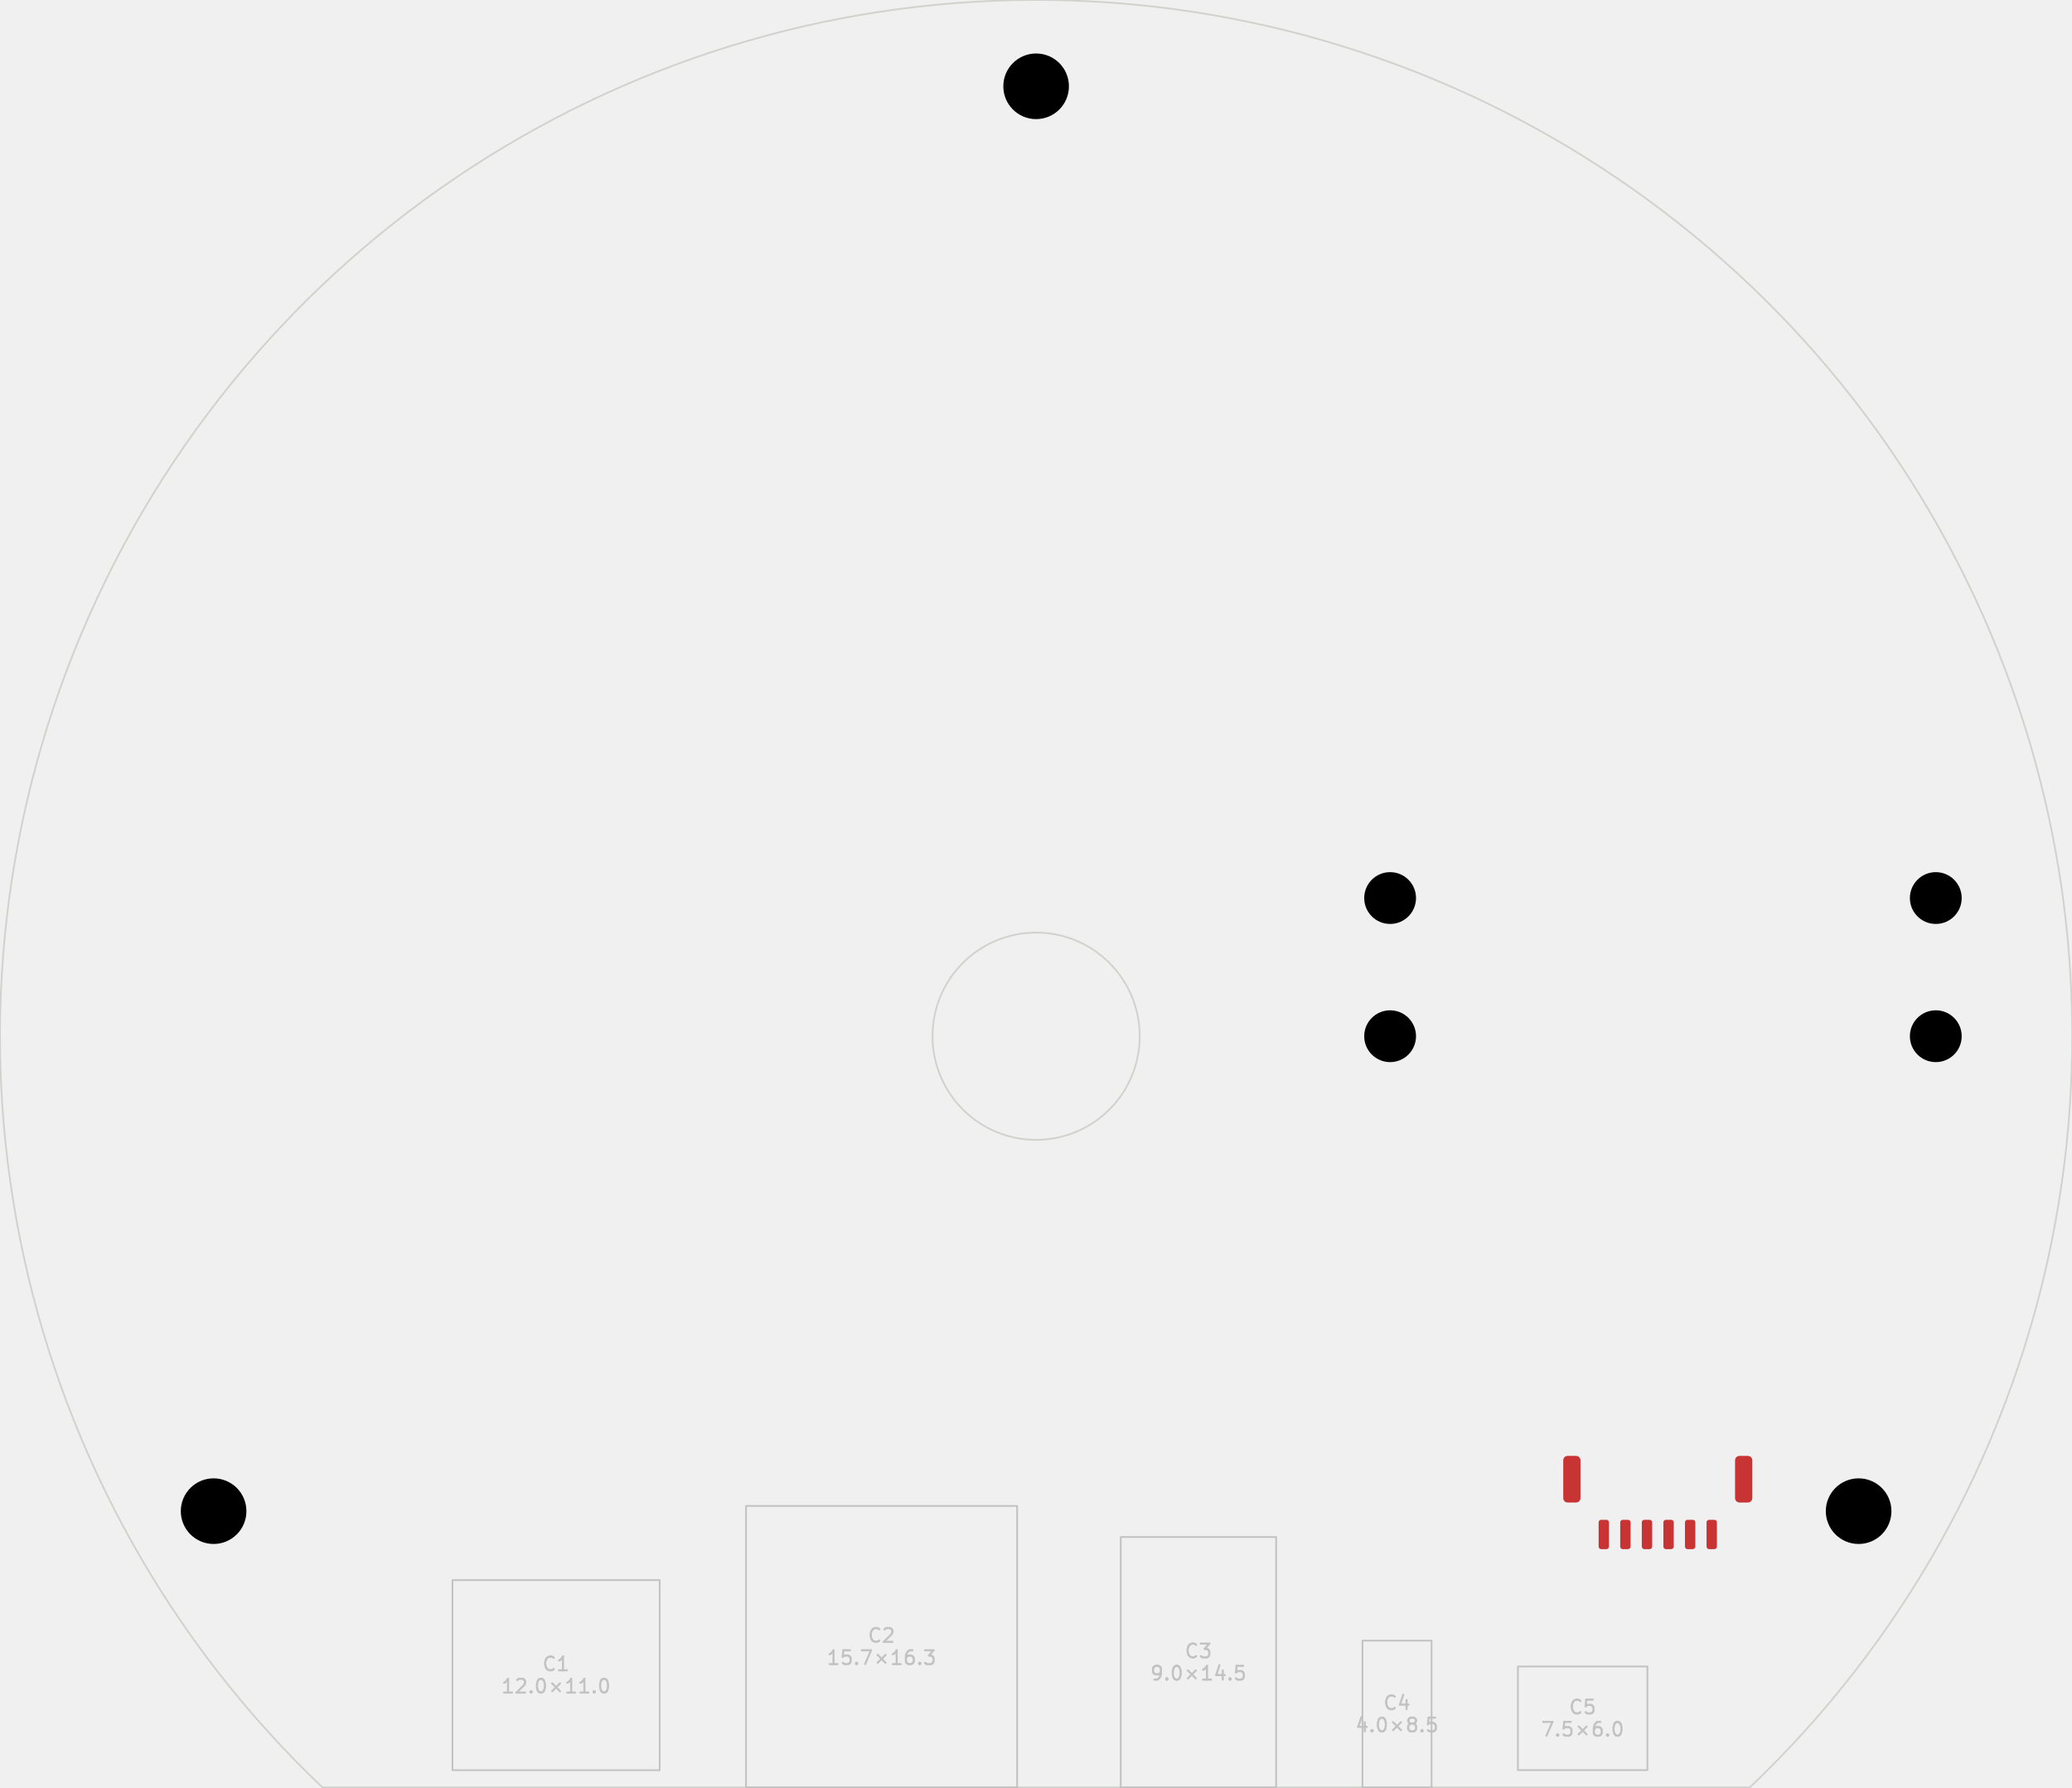
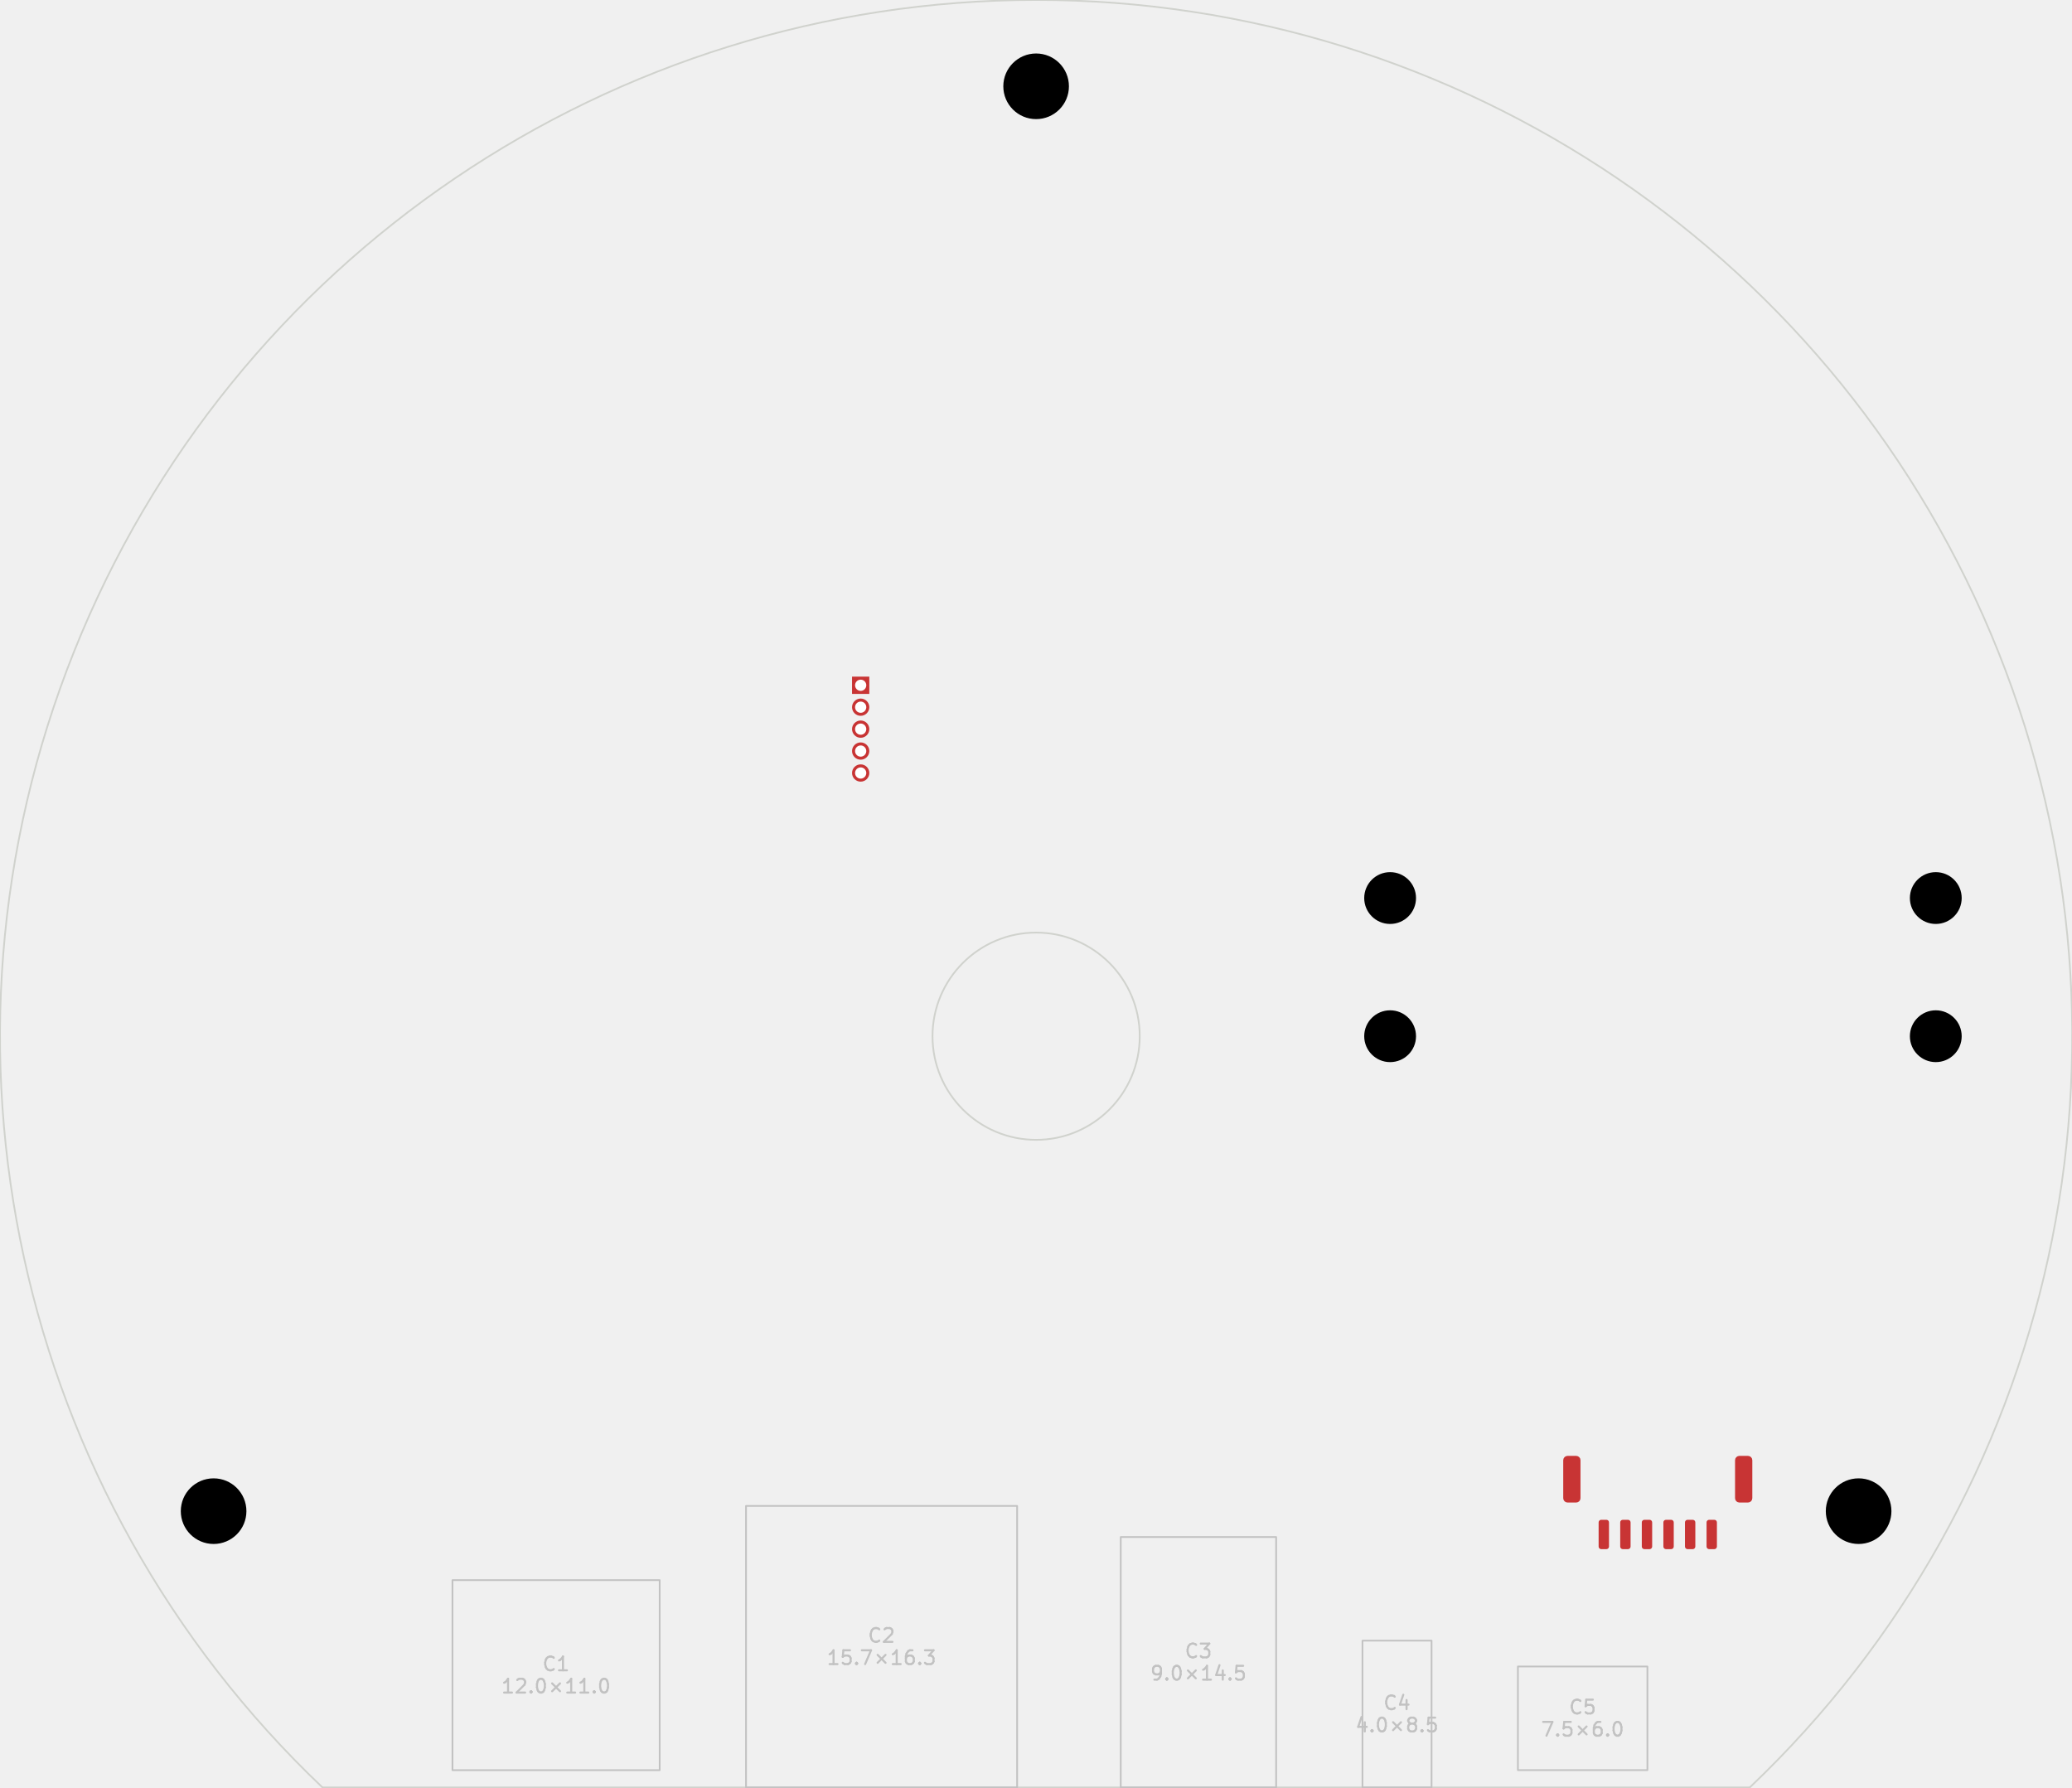
<svg xmlns="http://www.w3.org/2000/svg" version="1.1" width="119.99mm" height="103.48mm" viewBox="0 0 119.99 103.48">
  <g style="fill:#000000; fill-opacity:1;stroke:#000000; stroke-opacity:1; stroke-linecap:round; stroke-linejoin:round;" transform="translate(0 0) scale(1 1)">
</g>
  <g style="fill:none;  stroke:#D0D2CD; stroke-width:0.1; stroke-opacity:1;  stroke-linecap:round; stroke-linejoin:round;">
    <path d="M101.329 103.495 A60 60 0.0 1 0 18.675 103.495" />
    <path d="M18.675 103.495 L101.329 103.495 " />
    <circle cx="60.002" cy="59.998" r="6" />
    <path style="fill:#C83434; fill-opacity:1; stroke:none;fill-rule:evenodd;" d="M 99.427,89.547 99.415,89.605 99.383,89.654 99.334,89.686 99.277,89.698 98.977,89.698 98.919,89.686 98.871,89.654 98.838,89.605 98.827,89.547 98.827,88.147 98.838,88.09 98.871,88.041 98.919,88.009 98.977,87.998 99.277,87.998 99.334,88.009 99.383,88.041 99.415,88.09 99.427,88.147 Z" />
    <path style="fill:#C83434; fill-opacity:1; stroke:none;fill-rule:evenodd;" d="M 98.177,89.547 98.165,89.605 98.133,89.654 98.084,89.686 98.027,89.698 97.727,89.698 97.669,89.686 97.621,89.654 97.588,89.605 97.577,89.547 97.577,88.147 97.588,88.09 97.621,88.041 97.669,88.009 97.727,87.998 98.027,87.998 98.084,88.009 98.133,88.041 98.165,88.09 98.177,88.147 Z" />
    <path style="fill:#C83434; fill-opacity:1; stroke:none;fill-rule:evenodd;" d="M 96.927,89.547 96.915,89.605 96.883,89.654 96.834,89.686 96.777,89.698 96.477,89.698 96.419,89.686 96.371,89.654 96.338,89.605 96.327,89.547 96.327,88.147 96.338,88.09 96.371,88.041 96.419,88.009 96.477,87.998 96.777,87.998 96.834,88.009 96.883,88.041 96.915,88.09 96.927,88.147 Z" />
    <path style="fill:#C83434; fill-opacity:1; stroke:none;fill-rule:evenodd;" d="M 95.677,89.547 95.665,89.605 95.633,89.654 95.584,89.686 95.527,89.698 95.227,89.698 95.169,89.686 95.121,89.654 95.088,89.605 95.077,89.547 95.077,88.147 95.088,88.09 95.121,88.041 95.169,88.009 95.227,87.998 95.527,87.998 95.584,88.009 95.633,88.041 95.665,88.09 95.677,88.147 Z" />
    <path style="fill:#C83434; fill-opacity:1; stroke:none;fill-rule:evenodd;" d="M 94.427,89.547 94.415,89.605 94.383,89.654 94.334,89.686 94.277,89.698 93.977,89.698 93.919,89.686 93.871,89.654 93.838,89.605 93.827,89.547 93.827,88.147 93.838,88.09 93.871,88.041 93.919,88.009 93.977,87.998 94.277,87.998 94.334,88.009 94.383,88.041 94.415,88.09 94.427,88.147 Z" />
    <path style="fill:#C83434; fill-opacity:1; stroke:none;fill-rule:evenodd;" d="M 93.177,89.547 93.165,89.605 93.133,89.654 93.084,89.686 93.027,89.698 92.727,89.698 92.669,89.686 92.621,89.654 92.588,89.605 92.577,89.547 92.577,88.147 92.588,88.09 92.621,88.041 92.669,88.009 92.727,87.998 93.027,87.998 93.084,88.009 93.133,88.041 93.165,88.09 93.177,88.147 Z" />
    <path style="fill:#C83434; fill-opacity:1; stroke:none;fill-rule:evenodd;" d="M 101.477,86.748 101.458,86.843 101.404,86.924 101.323,86.978 101.227,86.998 100.727,86.998 100.631,86.978 100.55,86.924 100.496,86.843 100.477,86.748 100.477,84.547 100.496,84.452 100.55,84.371 100.631,84.317 100.727,84.297 101.227,84.297 101.323,84.317 101.404,84.371 101.458,84.452 101.477,84.547 Z" />
    <path style="fill:#C83434; fill-opacity:1; stroke:none;fill-rule:evenodd;" d="M 91.527,86.748 91.508,86.843 91.454,86.924 91.373,86.978 91.277,86.998 90.777,86.998 90.681,86.978 90.6,86.924 90.546,86.843 90.527,86.748 90.527,84.547 90.546,84.452 90.6,84.371 90.681,84.317 90.777,84.297 91.277,84.297 91.373,84.317 91.454,84.371 91.508,84.452 91.527,84.547 Z" />
+     <path style="fill:#C83434; fill-opacity:1; stroke:none;fill-rule:evenodd;" d="M 49.342,40.178 49.342,39.178 50.342,39.178 50.342,40.178 Z" />
+   </g>
+   <g style="fill:#C83434; fill-opacity:1; stroke:none;">
+     <circle cx="49.842" cy="40.947" r="0.5" />
+     <circle cx="49.842" cy="42.218" r="0.5" />
+     <circle cx="49.842" cy="43.487" r="0.5" />
+     <circle cx="49.842" cy="44.758" r="0.5" />
    <path style="fill:none;  stroke:#C2C2C2; stroke-width:0.1; stroke-opacity:1;  stroke-linecap:round; stroke-linejoin:round;fill:none" d="M 26.202,91.492 38.202,91.492 38.202,102.496 26.202,102.496 Z" />
  </g>
  <g style="fill:none;  stroke:#C2C2C2; stroke-width:0.12; stroke-opacity:1;  stroke-linecap:round; stroke-linejoin:round;">
    <text x="32.202" y="96.749" textLength="1.762" font-size="1.067" lengthAdjust="spacingAndGlyphs" text-anchor="middle" opacity="0" stroke-opacity="0">C1</text>
    <g class="stroked-text">
      <path d="M32.069 96.637 L32.031 96.675 " />
      <path d="M32.031 96.675 L31.916 96.713 " />
      <path d="M31.916 96.713 L31.84 96.713 " />
      <path d="M31.84 96.713 L31.726 96.675 " />
      <path d="M31.726 96.675 L31.649 96.599 " />
      <path d="M31.649 96.599 L31.611 96.523 " />
      <path d="M31.611 96.523 L31.573 96.371 " />
      <path d="M31.573 96.371 L31.573 96.256 " />
      <path d="M31.573 96.256 L31.611 96.104 " />
      <path d="M31.611 96.104 L31.649 96.028 " />
      <path d="M31.649 96.028 L31.726 95.951 " />
      <path d="M31.726 95.951 L31.84 95.913 " />
      <path d="M31.84 95.913 L31.916 95.913 " />
      <path d="M31.916 95.913 L32.031 95.951 " />
      <path d="M32.031 95.951 L32.069 95.99 " />
      <path d="M32.831 96.713 L32.373 96.713 " />
      <path d="M32.602 96.713 L32.602 95.913 " />
      <path d="M32.602 95.913 L32.526 96.028 " />
      <path d="M32.526 96.028 L32.45 96.104 " />
      <path d="M32.45 96.104 L32.373 96.142 " />
    </g>
    <text x="32.202" y="98.037" textLength="6.524" font-size="1.067" lengthAdjust="spacingAndGlyphs" text-anchor="middle" opacity="0" stroke-opacity="0">12.0×11.0</text>
    <g class="stroked-text">
      <path d="M29.649 98.001 L29.192 98.001 " />
      <path d="M29.421 98.001 L29.421 97.201 " />
      <path d="M29.421 97.201 L29.345 97.316 " />
      <path d="M29.345 97.316 L29.269 97.392 " />
      <path d="M29.269 97.392 L29.192 97.43 " />
      <path d="M29.954 97.278 L29.992 97.239 " />
      <path d="M29.992 97.239 L30.069 97.201 " />
      <path d="M30.069 97.201 L30.259 97.201 " />
      <path d="M30.259 97.201 L30.335 97.239 " />
      <path d="M30.335 97.239 L30.373 97.278 " />
      <path d="M30.373 97.278 L30.411 97.354 " />
      <path d="M30.411 97.354 L30.411 97.43 " />
      <path d="M30.411 97.43 L30.373 97.544 " />
      <path d="M30.373 97.544 L29.916 98.001 " />
      <path d="M29.916 98.001 L30.411 98.001 " />
      <path d="M30.754 97.925 L30.792 97.963 " />
      <path d="M30.792 97.963 L30.754 98.001 " />
      <path d="M30.754 98.001 L30.716 97.963 " />
      <path d="M30.716 97.963 L30.754 97.925 " />
      <path d="M30.754 97.925 L30.754 98.001 " />
      <path d="M31.288 97.201 L31.364 97.201 " />
      <path d="M31.364 97.201 L31.44 97.239 " />
      <path d="M31.44 97.239 L31.478 97.278 " />
      <path d="M31.478 97.278 L31.516 97.354 " />
      <path d="M31.516 97.354 L31.554 97.506 " />
      <path d="M31.554 97.506 L31.554 97.697 " />
      <path d="M31.554 97.697 L31.516 97.849 " />
      <path d="M31.516 97.849 L31.478 97.925 " />
      <path d="M31.478 97.925 L31.44 97.963 " />
      <path d="M31.44 97.963 L31.364 98.001 " />
      <path d="M31.364 98.001 L31.288 98.001 " />
      <path d="M31.288 98.001 L31.211 97.963 " />
      <path d="M31.211 97.963 L31.173 97.925 " />
      <path d="M31.173 97.925 L31.135 97.849 " />
      <path d="M31.135 97.849 L31.097 97.697 " />
      <path d="M31.097 97.697 L31.097 97.506 " />
      <path d="M31.097 97.506 L31.135 97.354 " />
      <path d="M31.135 97.354 L31.173 97.278 " />
      <path d="M31.173 97.278 L31.211 97.239 " />
      <path d="M31.211 97.239 L31.288 97.201 " />
      <path d="M31.973 97.468 L32.431 97.925 " />
      <path d="M32.431 97.468 L31.973 97.925 " />
      <path d="M33.307 98.001 L32.849 98.001 " />
      <path d="M33.078 98.001 L33.078 97.201 " />
      <path d="M33.078 97.201 L33.002 97.316 " />
      <path d="M33.002 97.316 L32.926 97.392 " />
      <path d="M32.926 97.392 L32.849 97.43 " />
      <path d="M34.069 98.001 L33.611 98.001 " />
      <path d="M33.84 98.001 L33.84 97.201 " />
      <path d="M33.84 97.201 L33.764 97.316 " />
      <path d="M33.764 97.316 L33.688 97.392 " />
      <path d="M33.688 97.392 L33.611 97.43 " />
      <path d="M34.411 97.925 L34.45 97.963 " />
      <path d="M34.45 97.963 L34.411 98.001 " />
      <path d="M34.411 98.001 L34.373 97.963 " />
      <path d="M34.373 97.963 L34.411 97.925 " />
      <path d="M34.411 97.925 L34.411 98.001 " />
      <path d="M34.945 97.201 L35.021 97.201 " />
      <path d="M35.021 97.201 L35.097 97.239 " />
      <path d="M35.097 97.239 L35.135 97.278 " />
      <path d="M35.135 97.278 L35.173 97.354 " />
      <path d="M35.173 97.354 L35.211 97.506 " />
      <path d="M35.211 97.506 L35.211 97.697 " />
      <path d="M35.211 97.697 L35.173 97.849 " />
      <path d="M35.173 97.849 L35.135 97.925 " />
      <path d="M35.135 97.925 L35.097 97.963 " />
      <path d="M35.097 97.963 L35.021 98.001 " />
      <path d="M35.021 98.001 L34.945 98.001 " />
      <path d="M34.945 98.001 L34.869 97.963 " />
      <path d="M34.869 97.963 L34.831 97.925 " />
      <path d="M34.831 97.925 L34.792 97.849 " />
      <path d="M34.792 97.849 L34.754 97.697 " />
      <path d="M34.754 97.697 L34.754 97.506 " />
      <path d="M34.754 97.506 L34.792 97.354 " />
      <path d="M34.792 97.354 L34.831 97.278 " />
      <path d="M34.831 97.278 L34.869 97.239 " />
      <path d="M34.869 97.239 L34.945 97.201 " />
    </g>
    <path style="fill:none;  stroke:#C2C2C2; stroke-width:0.1; stroke-opacity:1;  stroke-linecap:round; stroke-linejoin:round;fill:none" d="M 43.202,87.195 58.902,87.195 58.902,103.495 43.202,103.495 Z" />
  </g>
  <g style="fill:none;  stroke:#C2C2C2; stroke-width:0.12; stroke-opacity:1;  stroke-linecap:round; stroke-linejoin:round;">
    <text x="51.052" y="95.101" textLength="1.762" font-size="1.067" lengthAdjust="spacingAndGlyphs" text-anchor="middle" opacity="0" stroke-opacity="0">C2</text>
    <g class="stroked-text">
      <path d="M50.919 94.989 L50.88 95.027 " />
      <path d="M50.88 95.027 L50.766 95.065 " />
      <path d="M50.766 95.065 L50.69 95.065 " />
      <path d="M50.69 95.065 L50.576 95.027 " />
      <path d="M50.576 95.027 L50.499 94.951 " />
      <path d="M50.499 94.951 L50.461 94.875 " />
      <path d="M50.461 94.875 L50.423 94.722 " />
      <path d="M50.423 94.722 L50.423 94.608 " />
      <path d="M50.423 94.608 L50.461 94.456 " />
      <path d="M50.461 94.456 L50.499 94.38 " />
      <path d="M50.499 94.38 L50.576 94.303 " />
      <path d="M50.576 94.303 L50.69 94.265 " />
      <path d="M50.69 94.265 L50.766 94.265 " />
      <path d="M50.766 94.265 L50.88 94.303 " />
      <path d="M50.88 94.303 L50.919 94.341 " />
      <path d="M51.223 94.341 L51.261 94.303 " />
      <path d="M51.261 94.303 L51.338 94.265 " />
      <path d="M51.338 94.265 L51.528 94.265 " />
      <path d="M51.528 94.265 L51.604 94.303 " />
      <path d="M51.604 94.303 L51.642 94.341 " />
      <path d="M51.642 94.341 L51.681 94.418 " />
      <path d="M51.681 94.418 L51.681 94.494 " />
      <path d="M51.681 94.494 L51.642 94.608 " />
      <path d="M51.642 94.608 L51.185 95.065 " />
      <path d="M51.185 95.065 L51.681 95.065 " />
    </g>
    <text x="51.052" y="96.389" textLength="6.524" font-size="1.067" lengthAdjust="spacingAndGlyphs" text-anchor="middle" opacity="0" stroke-opacity="0">15.7×16.3</text>
    <g class="stroked-text">
      <path d="M48.499 96.353 L48.042 96.353 " />
      <path d="M48.271 96.353 L48.271 95.553 " />
      <path d="M48.271 95.553 L48.195 95.668 " />
      <path d="M48.195 95.668 L48.119 95.744 " />
      <path d="M48.119 95.744 L48.042 95.782 " />
      <path d="M49.223 95.553 L48.842 95.553 " />
      <path d="M48.842 95.553 L48.804 95.934 " />
      <path d="M48.804 95.934 L48.842 95.896 " />
      <path d="M48.842 95.896 L48.919 95.858 " />
      <path d="M48.919 95.858 L49.109 95.858 " />
      <path d="M49.109 95.858 L49.185 95.896 " />
      <path d="M49.185 95.896 L49.223 95.934 " />
      <path d="M49.223 95.934 L49.261 96.01 " />
      <path d="M49.261 96.01 L49.261 96.201 " />
      <path d="M49.261 96.201 L49.223 96.277 " />
      <path d="M49.223 96.277 L49.185 96.315 " />
      <path d="M49.185 96.315 L49.109 96.353 " />
      <path d="M49.109 96.353 L48.919 96.353 " />
      <path d="M48.919 96.353 L48.842 96.315 " />
      <path d="M48.842 96.315 L48.804 96.277 " />
      <path d="M49.604 96.277 L49.642 96.315 " />
      <path d="M49.642 96.315 L49.604 96.353 " />
      <path d="M49.604 96.353 L49.566 96.315 " />
      <path d="M49.566 96.315 L49.604 96.277 " />
      <path d="M49.604 96.277 L49.604 96.353 " />
      <path d="M49.909 95.553 L50.442 95.553 " />
      <path d="M50.442 95.553 L50.099 96.353 " />
      <path d="M50.823 95.82 L51.281 96.277 " />
      <path d="M51.281 95.82 L50.823 96.277 " />
      <path d="M52.157 96.353 L51.7 96.353 " />
      <path d="M51.928 96.353 L51.928 95.553 " />
      <path d="M51.928 95.553 L51.852 95.668 " />
      <path d="M51.852 95.668 L51.776 95.744 " />
      <path d="M51.776 95.744 L51.7 95.782 " />
      <path d="M52.842 95.553 L52.69 95.553 " />
      <path d="M52.69 95.553 L52.614 95.591 " />
      <path d="M52.614 95.591 L52.576 95.629 " />
      <path d="M52.576 95.629 L52.499 95.744 " />
      <path d="M52.499 95.744 L52.461 95.896 " />
      <path d="M52.461 95.896 L52.461 96.201 " />
      <path d="M52.461 96.201 L52.499 96.277 " />
      <path d="M52.499 96.277 L52.538 96.315 " />
      <path d="M52.538 96.315 L52.614 96.353 " />
      <path d="M52.614 96.353 L52.766 96.353 " />
      <path d="M52.766 96.353 L52.842 96.315 " />
      <path d="M52.842 96.315 L52.88 96.277 " />
      <path d="M52.88 96.277 L52.919 96.201 " />
      <path d="M52.919 96.201 L52.919 96.01 " />
      <path d="M52.919 96.01 L52.88 95.934 " />
      <path d="M52.88 95.934 L52.842 95.896 " />
      <path d="M52.842 95.896 L52.766 95.858 " />
      <path d="M52.766 95.858 L52.614 95.858 " />
      <path d="M52.614 95.858 L52.538 95.896 " />
      <path d="M52.538 95.896 L52.499 95.934 " />
      <path d="M52.499 95.934 L52.461 96.01 " />
      <path d="M53.261 96.277 L53.3 96.315 " />
      <path d="M53.3 96.315 L53.261 96.353 " />
      <path d="M53.261 96.353 L53.223 96.315 " />
      <path d="M53.223 96.315 L53.261 96.277 " />
      <path d="M53.261 96.277 L53.261 96.353 " />
      <path d="M53.566 95.553 L54.061 95.553 " />
      <path d="M54.061 95.553 L53.795 95.858 " />
      <path d="M53.795 95.858 L53.909 95.858 " />
      <path d="M53.909 95.858 L53.985 95.896 " />
      <path d="M53.985 95.896 L54.023 95.934 " />
      <path d="M54.023 95.934 L54.061 96.01 " />
      <path d="M54.061 96.01 L54.061 96.201 " />
      <path d="M54.061 96.201 L54.023 96.277 " />
      <path d="M54.023 96.277 L53.985 96.315 " />
      <path d="M53.985 96.315 L53.909 96.353 " />
      <path d="M53.909 96.353 L53.681 96.353 " />
      <path d="M53.681 96.353 L53.604 96.315 " />
      <path d="M53.604 96.315 L53.566 96.277 " />
    </g>
    <path style="fill:none;  stroke:#C2C2C2; stroke-width:0.1; stroke-opacity:1;  stroke-linecap:round; stroke-linejoin:round;fill:none" d="M 64.902,88.996 73.902,88.996 73.902,103.495 64.902,103.495 Z" />
  </g>
  <g style="fill:none;  stroke:#C2C2C2; stroke-width:0.12; stroke-opacity:1;  stroke-linecap:round; stroke-linejoin:round;">
    <text x="69.402" y="96.001" textLength="1.762" font-size="1.067" lengthAdjust="spacingAndGlyphs" text-anchor="middle" opacity="0" stroke-opacity="0">C3</text>
    <g class="stroked-text">
      <path d="M69.269 95.889 L69.231 95.927 " />
      <path d="M69.231 95.927 L69.116 95.965 " />
      <path d="M69.116 95.965 L69.04 95.965 " />
      <path d="M69.04 95.965 L68.926 95.927 " />
      <path d="M68.926 95.927 L68.85 95.851 " />
      <path d="M68.85 95.851 L68.811 95.775 " />
      <path d="M68.811 95.775 L68.773 95.622 " />
      <path d="M68.773 95.622 L68.773 95.508 " />
      <path d="M68.773 95.508 L68.811 95.356 " />
      <path d="M68.811 95.356 L68.85 95.28 " />
      <path d="M68.85 95.28 L68.926 95.203 " />
      <path d="M68.926 95.203 L69.04 95.165 " />
      <path d="M69.04 95.165 L69.116 95.165 " />
      <path d="M69.116 95.165 L69.231 95.203 " />
      <path d="M69.231 95.203 L69.269 95.242 " />
      <path d="M69.535 95.165 L70.031 95.165 " />
      <path d="M70.031 95.165 L69.764 95.47 " />
      <path d="M69.764 95.47 L69.878 95.47 " />
      <path d="M69.878 95.47 L69.954 95.508 " />
      <path d="M69.954 95.508 L69.992 95.546 " />
      <path d="M69.992 95.546 L70.031 95.622 " />
      <path d="M70.031 95.622 L70.031 95.813 " />
      <path d="M70.031 95.813 L69.992 95.889 " />
      <path d="M69.992 95.889 L69.954 95.927 " />
      <path d="M69.954 95.927 L69.878 95.965 " />
      <path d="M69.878 95.965 L69.65 95.965 " />
      <path d="M69.65 95.965 L69.573 95.927 " />
      <path d="M69.573 95.927 L69.535 95.889 " />
    </g>
    <text x="69.402" y="97.289" textLength="5.762" font-size="1.067" lengthAdjust="spacingAndGlyphs" text-anchor="middle" opacity="0" stroke-opacity="0">9.0×14.5</text>
    <g class="stroked-text">
      <path d="M66.85 97.253 L67.002 97.253 " />
      <path d="M67.002 97.253 L67.078 97.215 " />
      <path d="M67.078 97.215 L67.116 97.177 " />
      <path d="M67.116 97.177 L67.192 97.063 " />
      <path d="M67.192 97.063 L67.231 96.91 " />
      <path d="M67.231 96.91 L67.231 96.606 " />
      <path d="M67.231 96.606 L67.192 96.529 " />
      <path d="M67.192 96.529 L67.154 96.491 " />
      <path d="M67.154 96.491 L67.078 96.453 " />
      <path d="M67.078 96.453 L66.926 96.453 " />
      <path d="M66.926 96.453 L66.85 96.491 " />
      <path d="M66.85 96.491 L66.811 96.529 " />
      <path d="M66.811 96.529 L66.773 96.606 " />
      <path d="M66.773 96.606 L66.773 96.796 " />
      <path d="M66.773 96.796 L66.811 96.872 " />
      <path d="M66.811 96.872 L66.85 96.91 " />
      <path d="M66.85 96.91 L66.926 96.948 " />
      <path d="M66.926 96.948 L67.078 96.948 " />
      <path d="M67.078 96.948 L67.154 96.91 " />
      <path d="M67.154 96.91 L67.192 96.872 " />
      <path d="M67.192 96.872 L67.231 96.796 " />
      <path d="M67.573 97.177 L67.611 97.215 " />
      <path d="M67.611 97.215 L67.573 97.253 " />
      <path d="M67.573 97.253 L67.535 97.215 " />
      <path d="M67.535 97.215 L67.573 97.177 " />
      <path d="M67.573 97.177 L67.573 97.253 " />
      <path d="M68.107 96.453 L68.183 96.453 " />
      <path d="M68.183 96.453 L68.259 96.491 " />
      <path d="M68.259 96.491 L68.297 96.529 " />
      <path d="M68.297 96.529 L68.335 96.606 " />
      <path d="M68.335 96.606 L68.373 96.758 " />
      <path d="M68.373 96.758 L68.373 96.948 " />
      <path d="M68.373 96.948 L68.335 97.101 " />
      <path d="M68.335 97.101 L68.297 97.177 " />
      <path d="M68.297 97.177 L68.259 97.215 " />
      <path d="M68.259 97.215 L68.183 97.253 " />
      <path d="M68.183 97.253 L68.107 97.253 " />
      <path d="M68.107 97.253 L68.031 97.215 " />
      <path d="M68.031 97.215 L67.992 97.177 " />
      <path d="M67.992 97.177 L67.954 97.101 " />
      <path d="M67.954 97.101 L67.916 96.948 " />
      <path d="M67.916 96.948 L67.916 96.758 " />
      <path d="M67.916 96.758 L67.954 96.606 " />
      <path d="M67.954 96.606 L67.992 96.529 " />
      <path d="M67.992 96.529 L68.031 96.491 " />
      <path d="M68.031 96.491 L68.107 96.453 " />
      <path d="M68.792 96.72 L69.249 97.177 " />
      <path d="M69.249 96.72 L68.792 97.177 " />
      <path d="M70.126 97.253 L69.669 97.253 " />
      <path d="M69.897 97.253 L69.897 96.453 " />
      <path d="M69.897 96.453 L69.821 96.567 " />
      <path d="M69.821 96.567 L69.745 96.644 " />
      <path d="M69.745 96.644 L69.669 96.682 " />
      <path d="M70.811 96.72 L70.811 97.253 " />
      <path d="M70.621 96.415 L70.43 96.987 " />
      <path d="M70.43 96.987 L70.926 96.987 " />
      <path d="M71.231 97.177 L71.269 97.215 " />
      <path d="M71.269 97.215 L71.231 97.253 " />
      <path d="M71.231 97.253 L71.192 97.215 " />
      <path d="M71.192 97.215 L71.231 97.177 " />
      <path d="M71.231 97.177 L71.231 97.253 " />
      <path d="M71.992 96.453 L71.611 96.453 " />
      <path d="M71.611 96.453 L71.573 96.834 " />
      <path d="M71.573 96.834 L71.611 96.796 " />
      <path d="M71.611 96.796 L71.688 96.758 " />
      <path d="M71.688 96.758 L71.878 96.758 " />
      <path d="M71.878 96.758 L71.954 96.796 " />
      <path d="M71.954 96.796 L71.992 96.834 " />
      <path d="M71.992 96.834 L72.031 96.91 " />
      <path d="M72.031 96.91 L72.031 97.101 " />
      <path d="M72.031 97.101 L71.992 97.177 " />
      <path d="M71.992 97.177 L71.954 97.215 " />
      <path d="M71.954 97.215 L71.878 97.253 " />
      <path d="M71.878 97.253 L71.688 97.253 " />
      <path d="M71.688 97.253 L71.611 97.215 " />
      <path d="M71.611 97.215 L71.573 97.177 " />
    </g>
    <path style="fill:none;  stroke:#C2C2C2; stroke-width:0.1; stroke-opacity:1;  stroke-linecap:round; stroke-linejoin:round;fill:none" d="M 78.902,94.996 82.902,94.996 82.902,103.495 78.902,103.495 Z" />
  </g>
  <g style="fill:none;  stroke:#C2C2C2; stroke-width:0.12; stroke-opacity:1;  stroke-linecap:round; stroke-linejoin:round;">
    <text x="80.902" y="99.001" textLength="1.762" font-size="1.067" lengthAdjust="spacingAndGlyphs" text-anchor="middle" opacity="0" stroke-opacity="0">C4</text>
    <g class="stroked-text">
      <path d="M80.769 98.889 L80.731 98.927 " />
      <path d="M80.731 98.927 L80.616 98.965 " />
      <path d="M80.616 98.965 L80.54 98.965 " />
      <path d="M80.54 98.965 L80.426 98.927 " />
      <path d="M80.426 98.927 L80.35 98.851 " />
      <path d="M80.35 98.851 L80.311 98.775 " />
      <path d="M80.311 98.775 L80.273 98.622 " />
      <path d="M80.273 98.622 L80.273 98.508 " />
      <path d="M80.273 98.508 L80.311 98.356 " />
      <path d="M80.311 98.356 L80.35 98.28 " />
      <path d="M80.35 98.28 L80.426 98.203 " />
      <path d="M80.426 98.203 L80.54 98.165 " />
      <path d="M80.54 98.165 L80.616 98.165 " />
      <path d="M80.616 98.165 L80.731 98.203 " />
      <path d="M80.731 98.203 L80.769 98.242 " />
      <path d="M81.454 98.432 L81.454 98.965 " />
      <path d="M81.264 98.127 L81.073 98.699 " />
      <path d="M81.073 98.699 L81.569 98.699 " />
    </g>
    <text x="80.902" y="100.289" textLength="5" font-size="1.067" lengthAdjust="spacingAndGlyphs" text-anchor="middle" opacity="0" stroke-opacity="0">4.0×8.5</text>
    <g class="stroked-text">
      <path d="M79.035 99.72 L79.035 100.253 " />
      <path d="M78.845 99.415 L78.654 99.987 " />
      <path d="M78.654 99.987 L79.15 99.987 " />
      <path d="M79.454 100.177 L79.492 100.215 " />
      <path d="M79.492 100.215 L79.454 100.253 " />
      <path d="M79.454 100.253 L79.416 100.215 " />
      <path d="M79.416 100.215 L79.454 100.177 " />
      <path d="M79.454 100.177 L79.454 100.253 " />
      <path d="M79.988 99.453 L80.064 99.453 " />
      <path d="M80.064 99.453 L80.14 99.491 " />
      <path d="M80.14 99.491 L80.178 99.529 " />
      <path d="M80.178 99.529 L80.216 99.606 " />
      <path d="M80.216 99.606 L80.254 99.758 " />
      <path d="M80.254 99.758 L80.254 99.948 " />
      <path d="M80.254 99.948 L80.216 100.101 " />
      <path d="M80.216 100.101 L80.178 100.177 " />
      <path d="M80.178 100.177 L80.14 100.215 " />
      <path d="M80.14 100.215 L80.064 100.253 " />
      <path d="M80.064 100.253 L79.988 100.253 " />
      <path d="M79.988 100.253 L79.911 100.215 " />
      <path d="M79.911 100.215 L79.873 100.177 " />
      <path d="M79.873 100.177 L79.835 100.101 " />
      <path d="M79.835 100.101 L79.797 99.948 " />
      <path d="M79.797 99.948 L79.797 99.758 " />
      <path d="M79.797 99.758 L79.835 99.606 " />
      <path d="M79.835 99.606 L79.873 99.529 " />
      <path d="M79.873 99.529 L79.911 99.491 " />
      <path d="M79.911 99.491 L79.988 99.453 " />
      <path d="M80.673 99.72 L81.13 100.177 " />
      <path d="M81.13 99.72 L80.673 100.177 " />
      <path d="M81.702 99.796 L81.626 99.758 " />
      <path d="M81.626 99.758 L81.588 99.72 " />
      <path d="M81.588 99.72 L81.549 99.644 " />
      <path d="M81.549 99.644 L81.549 99.606 " />
      <path d="M81.549 99.606 L81.588 99.529 " />
      <path d="M81.588 99.529 L81.626 99.491 " />
      <path d="M81.626 99.491 L81.702 99.453 " />
      <path d="M81.702 99.453 L81.854 99.453 " />
      <path d="M81.854 99.453 L81.93 99.491 " />
      <path d="M81.93 99.491 L81.969 99.529 " />
      <path d="M81.969 99.529 L82.007 99.606 " />
      <path d="M82.007 99.606 L82.007 99.644 " />
      <path d="M82.007 99.644 L81.969 99.72 " />
      <path d="M81.969 99.72 L81.93 99.758 " />
      <path d="M81.93 99.758 L81.854 99.796 " />
      <path d="M81.854 99.796 L81.702 99.796 " />
      <path d="M81.702 99.796 L81.626 99.834 " />
      <path d="M81.626 99.834 L81.588 99.872 " />
      <path d="M81.588 99.872 L81.549 99.948 " />
      <path d="M81.549 99.948 L81.549 100.101 " />
      <path d="M81.549 100.101 L81.588 100.177 " />
      <path d="M81.588 100.177 L81.626 100.215 " />
      <path d="M81.626 100.215 L81.702 100.253 " />
      <path d="M81.702 100.253 L81.854 100.253 " />
      <path d="M81.854 100.253 L81.93 100.215 " />
      <path d="M81.93 100.215 L81.969 100.177 " />
      <path d="M81.969 100.177 L82.007 100.101 " />
      <path d="M82.007 100.101 L82.007 99.948 " />
      <path d="M82.007 99.948 L81.969 99.872 " />
      <path d="M81.969 99.872 L81.93 99.834 " />
      <path d="M81.93 99.834 L81.854 99.796 " />
      <path d="M82.35 100.177 L82.388 100.215 " />
      <path d="M82.388 100.215 L82.35 100.253 " />
      <path d="M82.35 100.253 L82.311 100.215 " />
      <path d="M82.311 100.215 L82.35 100.177 " />
      <path d="M82.35 100.177 L82.35 100.253 " />
      <path d="M83.111 99.453 L82.731 99.453 " />
      <path d="M82.731 99.453 L82.692 99.834 " />
      <path d="M82.692 99.834 L82.731 99.796 " />
      <path d="M82.731 99.796 L82.807 99.758 " />
      <path d="M82.807 99.758 L82.997 99.758 " />
      <path d="M82.997 99.758 L83.073 99.796 " />
      <path d="M83.073 99.796 L83.111 99.834 " />
      <path d="M83.111 99.834 L83.15 99.91 " />
      <path d="M83.15 99.91 L83.15 100.101 " />
      <path d="M83.15 100.101 L83.111 100.177 " />
      <path d="M83.111 100.177 L83.073 100.215 " />
      <path d="M83.073 100.215 L82.997 100.253 " />
      <path d="M82.997 100.253 L82.807 100.253 " />
      <path d="M82.807 100.253 L82.731 100.215 " />
      <path d="M82.731 100.215 L82.692 100.177 " />
    </g>
    <path style="fill:none;  stroke:#C2C2C2; stroke-width:0.1; stroke-opacity:1;  stroke-linecap:round; stroke-linejoin:round;fill:none" d="M 87.902,96.492 95.402,96.492 95.402,102.492 87.902,102.492 Z" />
  </g>
  <g style="fill:none;  stroke:#C2C2C2; stroke-width:0.12; stroke-opacity:1;  stroke-linecap:round; stroke-linejoin:round;">
    <text x="91.652" y="99.248" textLength="1.762" font-size="1.067" lengthAdjust="spacingAndGlyphs" text-anchor="middle" opacity="0" stroke-opacity="0">C5</text>
    <g class="stroked-text">
      <path d="M91.519 99.135 L91.481 99.173 " />
      <path d="M91.481 99.173 L91.366 99.211 " />
      <path d="M91.366 99.211 L91.29 99.211 " />
      <path d="M91.29 99.211 L91.176 99.173 " />
      <path d="M91.176 99.173 L91.1 99.097 " />
      <path d="M91.1 99.097 L91.061 99.021 " />
      <path d="M91.061 99.021 L91.023 98.868 " />
      <path d="M91.023 98.868 L91.023 98.754 " />
      <path d="M91.023 98.754 L91.061 98.602 " />
      <path d="M91.061 98.602 L91.1 98.526 " />
      <path d="M91.1 98.526 L91.176 98.45 " />
      <path d="M91.176 98.45 L91.29 98.411 " />
      <path d="M91.29 98.411 L91.366 98.411 " />
      <path d="M91.366 98.411 L91.481 98.45 " />
      <path d="M91.481 98.45 L91.519 98.488 " />
      <path d="M92.242 98.411 L91.861 98.411 " />
      <path d="M91.861 98.411 L91.823 98.792 " />
      <path d="M91.823 98.792 L91.861 98.754 " />
      <path d="M91.861 98.754 L91.938 98.716 " />
      <path d="M91.938 98.716 L92.128 98.716 " />
      <path d="M92.128 98.716 L92.204 98.754 " />
      <path d="M92.204 98.754 L92.242 98.792 " />
      <path d="M92.242 98.792 L92.281 98.868 " />
      <path d="M92.281 98.868 L92.281 99.059 " />
      <path d="M92.281 99.059 L92.242 99.135 " />
      <path d="M92.242 99.135 L92.204 99.173 " />
      <path d="M92.204 99.173 L92.128 99.211 " />
      <path d="M92.128 99.211 L91.938 99.211 " />
      <path d="M91.938 99.211 L91.861 99.173 " />
      <path d="M91.861 99.173 L91.823 99.135 " />
    </g>
    <text x="91.652" y="100.535" textLength="5" font-size="1.067" lengthAdjust="spacingAndGlyphs" text-anchor="middle" opacity="0" stroke-opacity="0">7.5×6.0</text>
    <g class="stroked-text">
      <path d="M89.366 99.699 L89.9 99.699 " />
      <path d="M89.9 99.699 L89.557 100.499 " />
      <path d="M90.204 100.423 L90.242 100.461 " />
      <path d="M90.242 100.461 L90.204 100.499 " />
      <path d="M90.204 100.499 L90.166 100.461 " />
      <path d="M90.166 100.461 L90.204 100.423 " />
      <path d="M90.204 100.423 L90.204 100.499 " />
      <path d="M90.966 99.699 L90.585 99.699 " />
      <path d="M90.585 99.699 L90.547 100.08 " />
      <path d="M90.547 100.08 L90.585 100.042 " />
      <path d="M90.585 100.042 L90.661 100.004 " />
      <path d="M90.661 100.004 L90.852 100.004 " />
      <path d="M90.852 100.004 L90.928 100.042 " />
      <path d="M90.928 100.042 L90.966 100.08 " />
      <path d="M90.966 100.08 L91.004 100.156 " />
      <path d="M91.004 100.156 L91.004 100.347 " />
      <path d="M91.004 100.347 L90.966 100.423 " />
      <path d="M90.966 100.423 L90.928 100.461 " />
      <path d="M90.928 100.461 L90.852 100.499 " />
      <path d="M90.852 100.499 L90.661 100.499 " />
      <path d="M90.661 100.499 L90.585 100.461 " />
      <path d="M90.585 100.461 L90.547 100.423 " />
      <path d="M91.423 99.966 L91.88 100.423 " />
      <path d="M91.88 99.966 L91.423 100.423 " />
      <path d="M92.68 99.699 L92.528 99.699 " />
      <path d="M92.528 99.699 L92.452 99.737 " />
      <path d="M92.452 99.737 L92.414 99.775 " />
      <path d="M92.414 99.775 L92.338 99.89 " />
      <path d="M92.338 99.89 L92.299 100.042 " />
      <path d="M92.299 100.042 L92.299 100.347 " />
      <path d="M92.299 100.347 L92.338 100.423 " />
      <path d="M92.338 100.423 L92.376 100.461 " />
      <path d="M92.376 100.461 L92.452 100.499 " />
      <path d="M92.452 100.499 L92.604 100.499 " />
      <path d="M92.604 100.499 L92.68 100.461 " />
      <path d="M92.68 100.461 L92.719 100.423 " />
      <path d="M92.719 100.423 L92.757 100.347 " />
      <path d="M92.757 100.347 L92.757 100.156 " />
      <path d="M92.757 100.156 L92.719 100.08 " />
      <path d="M92.719 100.08 L92.68 100.042 " />
      <path d="M92.68 100.042 L92.604 100.004 " />
      <path d="M92.604 100.004 L92.452 100.004 " />
      <path d="M92.452 100.004 L92.376 100.042 " />
      <path d="M92.376 100.042 L92.338 100.08 " />
      <path d="M92.338 100.08 L92.299 100.156 " />
      <path d="M93.1 100.423 L93.138 100.461 " />
      <path d="M93.138 100.461 L93.1 100.499 " />
      <path d="M93.1 100.499 L93.061 100.461 " />
      <path d="M93.061 100.461 L93.1 100.423 " />
      <path d="M93.1 100.423 L93.1 100.499 " />
      <path d="M93.633 99.699 L93.709 99.699 " />
      <path d="M93.709 99.699 L93.785 99.737 " />
      <path d="M93.785 99.737 L93.823 99.775 " />
      <path d="M93.823 99.775 L93.861 99.852 " />
      <path d="M93.861 99.852 L93.9 100.004 " />
      <path d="M93.9 100.004 L93.9 100.195 " />
      <path d="M93.9 100.195 L93.861 100.347 " />
      <path d="M93.861 100.347 L93.823 100.423 " />
      <path d="M93.823 100.423 L93.785 100.461 " />
      <path d="M93.785 100.461 L93.709 100.499 " />
      <path d="M93.709 100.499 L93.633 100.499 " />
      <path d="M93.633 100.499 L93.557 100.461 " />
      <path d="M93.557 100.461 L93.519 100.423 " />
      <path d="M93.519 100.423 L93.481 100.347 " />
      <path d="M93.481 100.347 L93.442 100.195 " />
      <path d="M93.442 100.195 L93.442 100.004 " />
      <path d="M93.442 100.004 L93.481 99.852 " />
      <path d="M93.481 99.852 L93.519 99.775 " />
      <path d="M93.519 99.775 L93.557 99.737 " />
      <path d="M93.557 99.737 L93.633 99.699 " />
    </g>
  </g>
  <g style="fill:#000000; fill-opacity:1; stroke:none;">
    <circle cx="107.633" cy="87.498" r="1.9" />
    <circle cx="12.37" cy="87.498" r="1.9" />
    <circle cx="60.002" cy="4.997" r="1.9" />
    <circle cx="80.502" cy="59.998" r="1.5" />
    <circle cx="112.102" cy="59.998" r="1.5" />
    <circle cx="80.502" cy="51.998" r="1.5" />
    <circle cx="112.102" cy="51.998" r="1.5" />
  </g>
+   <g style="fill:#FFFFFF; fill-opacity:1; stroke:none;">
+     <circle cx="49.842" cy="39.678" r="0.325" />
+   </g>
+   <g style="fill:#FFFFFF; fill-opacity:1; stroke:none;">
+     <circle cx="49.842" cy="40.947" r="0.325" />
+   </g>
+   <g style="fill:#FFFFFF; fill-opacity:1; stroke:none;">
+     <circle cx="49.842" cy="42.218" r="0.325" />
+   </g>
+   <g style="fill:#FFFFFF; fill-opacity:1; stroke:none;">
+     <circle cx="49.842" cy="43.487" r="0.325" />
+   </g>
+   <g style="fill:#FFFFFF; fill-opacity:1; stroke:none;">
+     <circle cx="49.842" cy="44.758" r="0.325" />
+   </g>
</svg>
